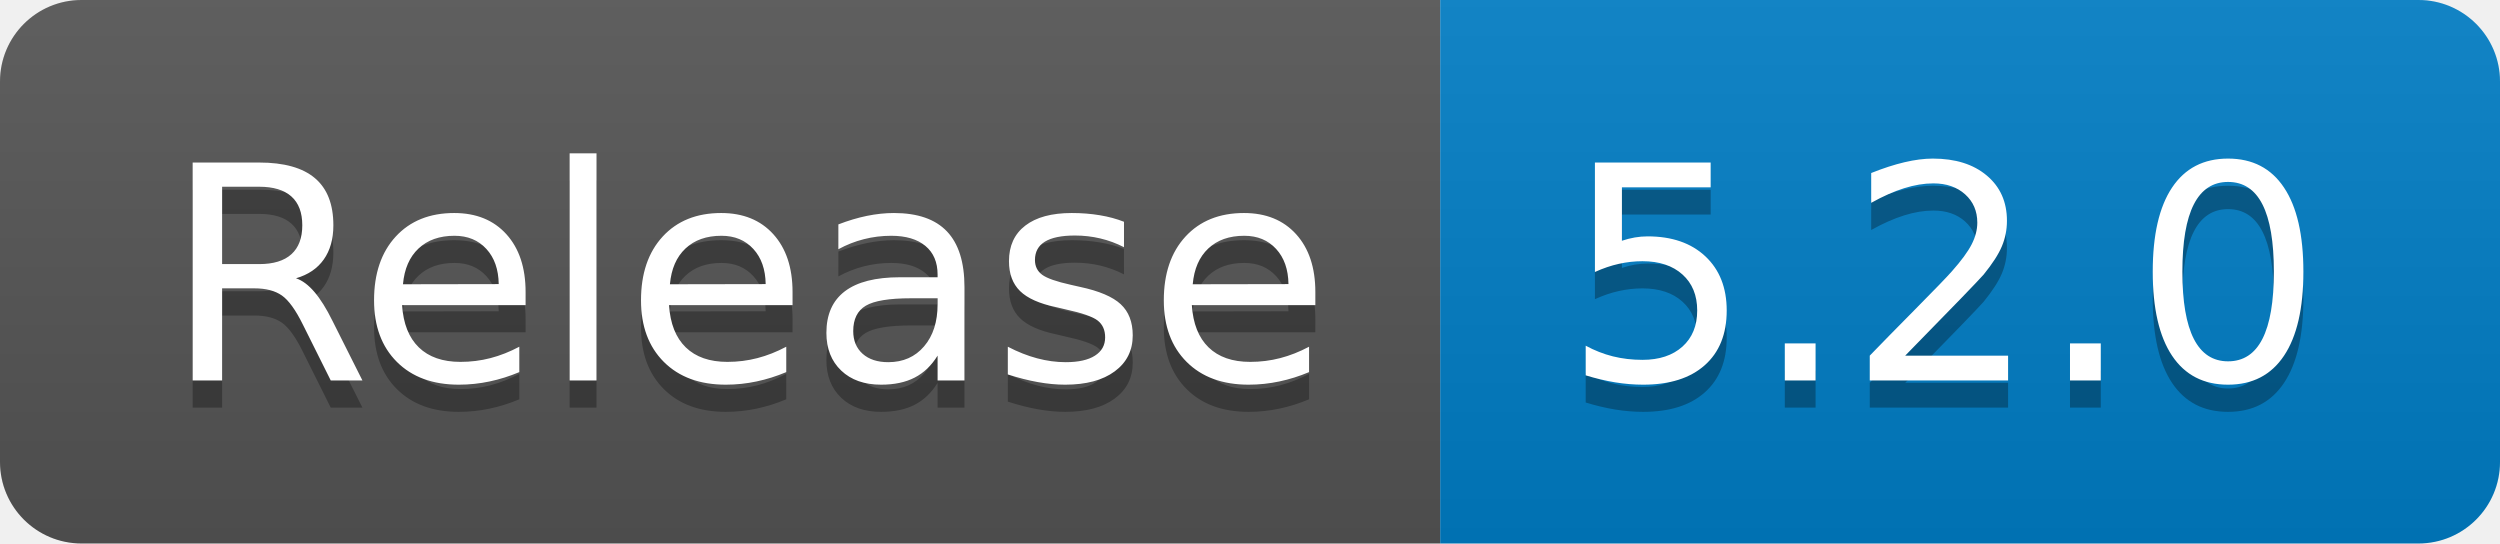
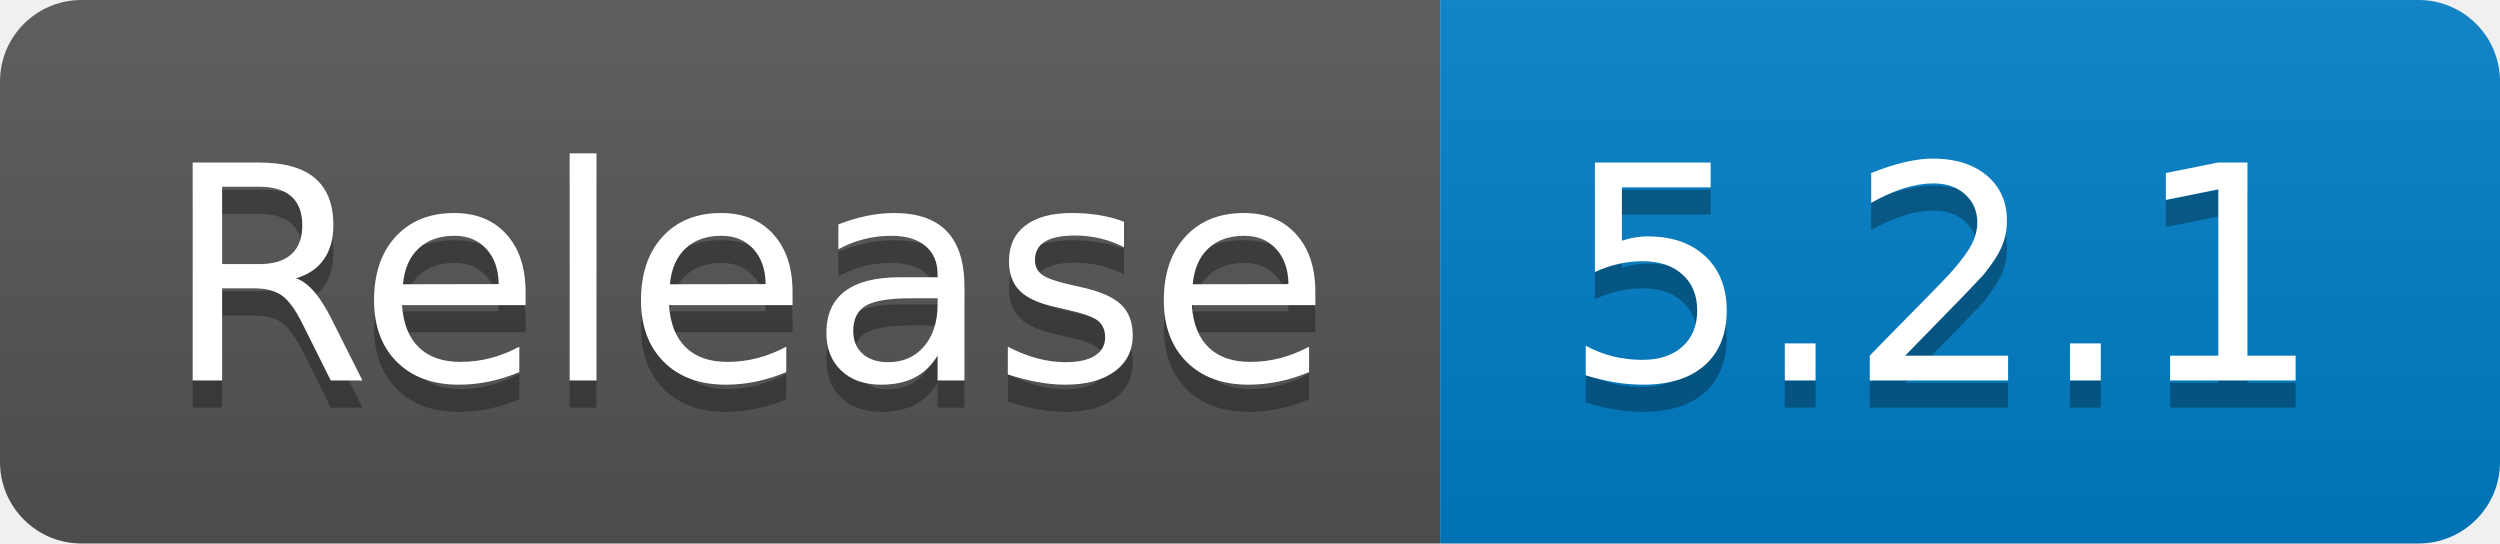
- <svg xmlns="http://www.w3.org/2000/svg" width="92" height="20" role="img" aria-label="Release: 5.2.0">
+ <svg xmlns="http://www.w3.org/2000/svg" width="92" height="20" role="img" aria-label="Release: 5.2.1">
  <linearGradient id="s" x2="0" y2="100%">
    <stop offset="0" stop-color="#bbb" stop-opacity=".1" />
    <stop offset="1" stop-opacity=".1" />
  </linearGradient>
  <clipPath id="r">
    <rect width="92" height="20" rx="3" fill="#fff" />
  </clipPath>
  <g clip-path="url(#r)">
    <rect width="53" height="20" fill="#555" />
    <rect x="53" width="39" height="20" fill="#007ec6" />
    <rect width="92" height="20" fill="url(#s)" />
  </g>
  <g fill="#fff" text-anchor="middle" font-family="Verdana,Geneva,DejaVu Sans,sans-serif" text-rendering="geometricPrecision" font-size="110">
    <text aria-hidden="true" x="275" y="150" fill="#010101" fill-opacity=".3" transform="scale(.1)" textLength="430">Release</text>
    <text x="275" y="140" transform="scale(.1)" fill="#fff" textLength="430">Release</text>
-     <text aria-hidden="true" x="715" y="150" fill="#010101" fill-opacity=".3" transform="scale(.1)" textLength="290">5.2.0</text>
-     <text x="715" y="140" transform="scale(.1)" fill="#fff" textLength="290">5.2.0</text>
+     <text aria-hidden="true" x="715" y="150" fill="#010101" fill-opacity=".3" transform="scale(.1)" textLength="290">5.2.1</text>
+     <text x="715" y="140" transform="scale(.1)" fill="#fff" textLength="290">5.2.1</text>
  </g>
</svg>
